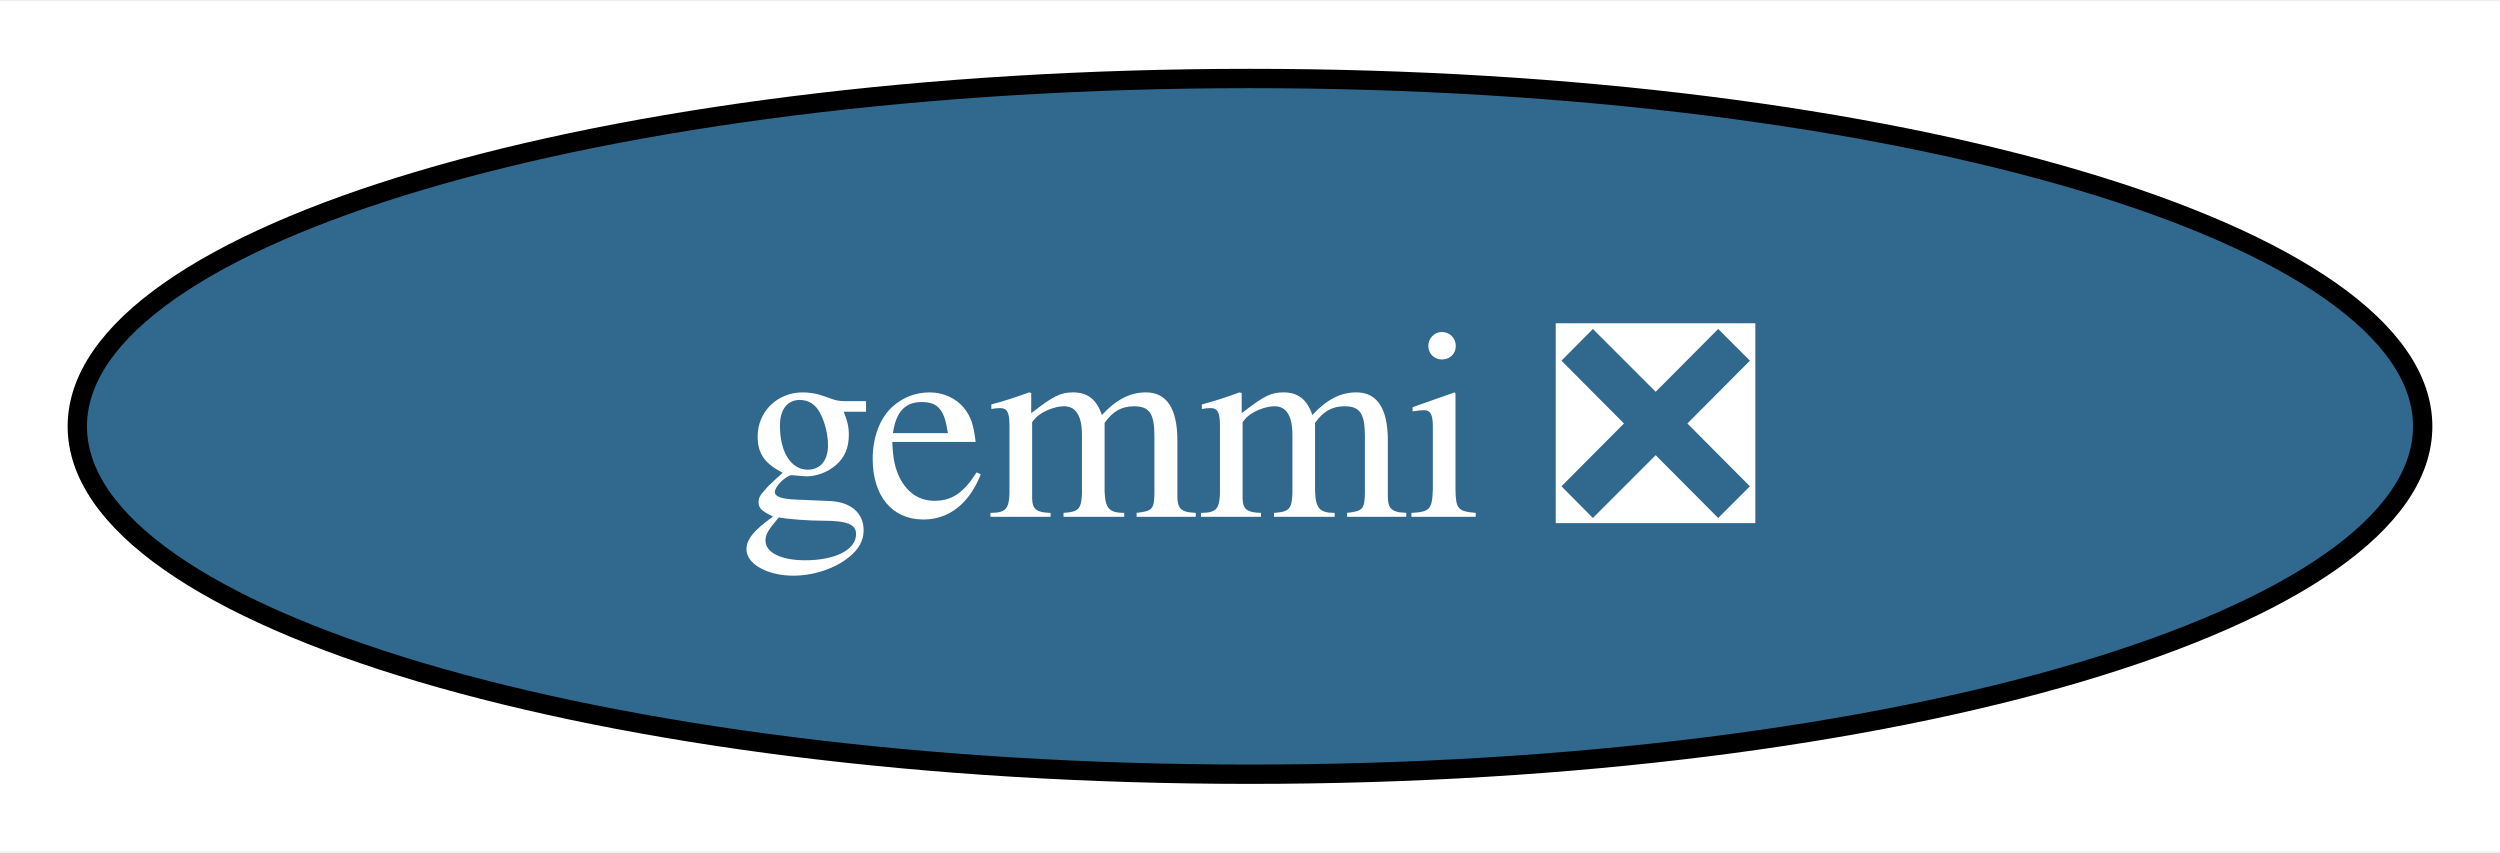
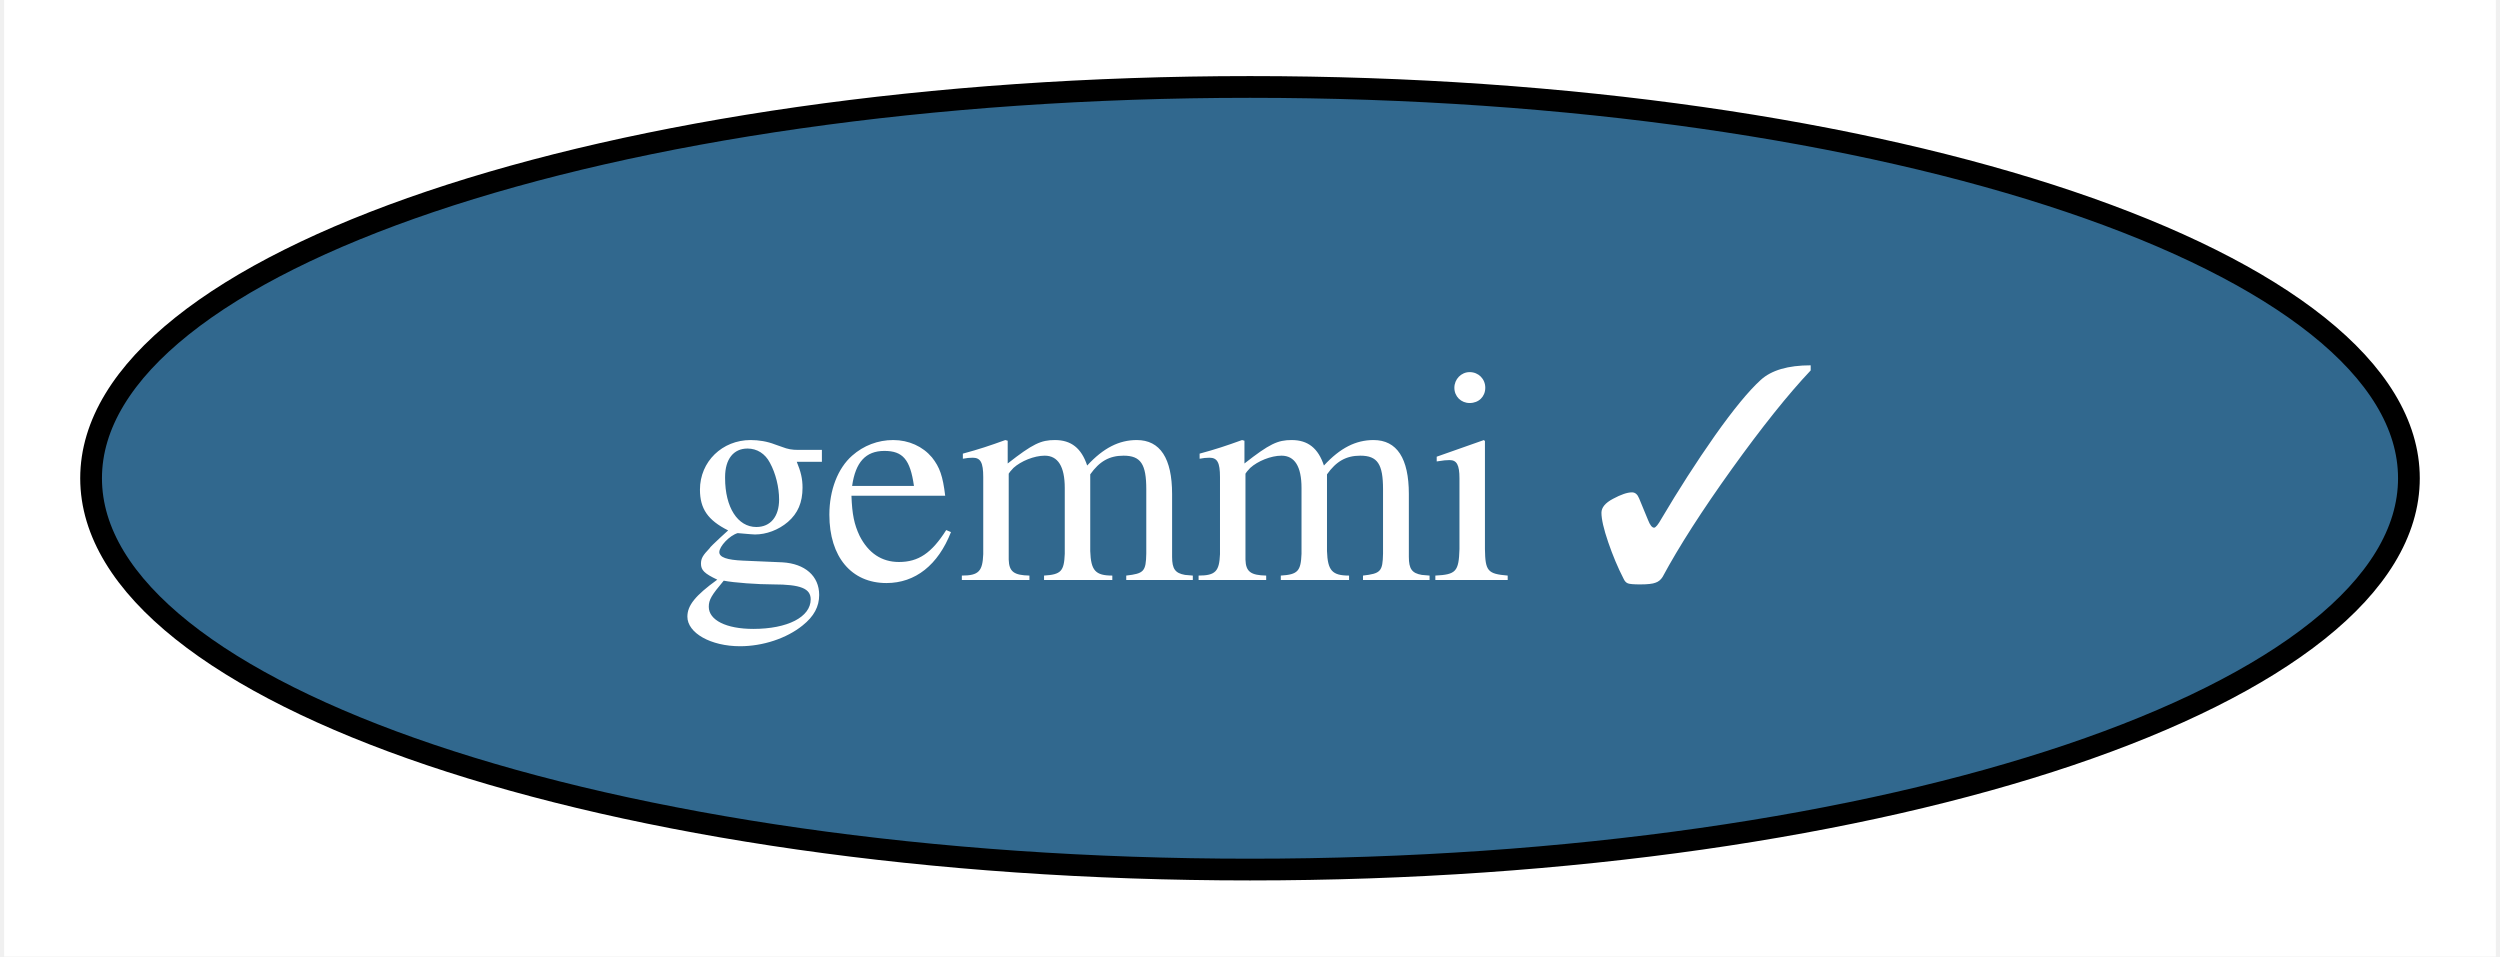
- <svg xmlns="http://www.w3.org/2000/svg" xmlns:xlink="http://www.w3.org/1999/xlink" width="129pt" height="44pt" viewBox="0.00 0.00 129.36 44.00">
+ <svg xmlns="http://www.w3.org/2000/svg" xmlns:xlink="http://www.w3.org/1999/xlink" width="115pt" height="44pt" viewBox="0.00 0.00 114.62 44.00">
  <g id="graph0" class="graph" transform="scale(1 1) rotate(0) translate(4 40)">
-     <polygon fill="white" stroke="none" points="-4,4 -4,-40 125.36,-40 125.36,4 -4,4" />
+     <polygon fill="white" stroke="none" points="-4,4 -4,-40 110.62,-40 110.62,4 -4,4" />
    <g id="node1" class="node">
      <g id="a_node1">
-         <a xlink:href="https://github.com/conda-forge/gemmi-feedstock/pull/71" xlink:title="gemmi ❎">
-           <ellipse fill="#31688e" stroke="black" cx="60.68" cy="-18" rx="60.68" ry="18" />
-           <text text-anchor="middle" x="60.68" y="-13.32" font-family="Times,serif" font-size="14.00" fill="white">gemmi ❎</text>
+         <a xlink:href="https://github.com/conda-forge/gemmi-feedstock/pull/71" xlink:title="gemmi ✓">
+           <ellipse fill="#31688e" stroke="black" cx="53.31" cy="-18" rx="53.31" ry="18" />
+           <text text-anchor="middle" x="53.31" y="-13.32" font-family="Times,serif" font-size="14.00" fill="white">gemmi ✓</text>
        </a>
      </g>
    </g>
  </g>
</svg>
